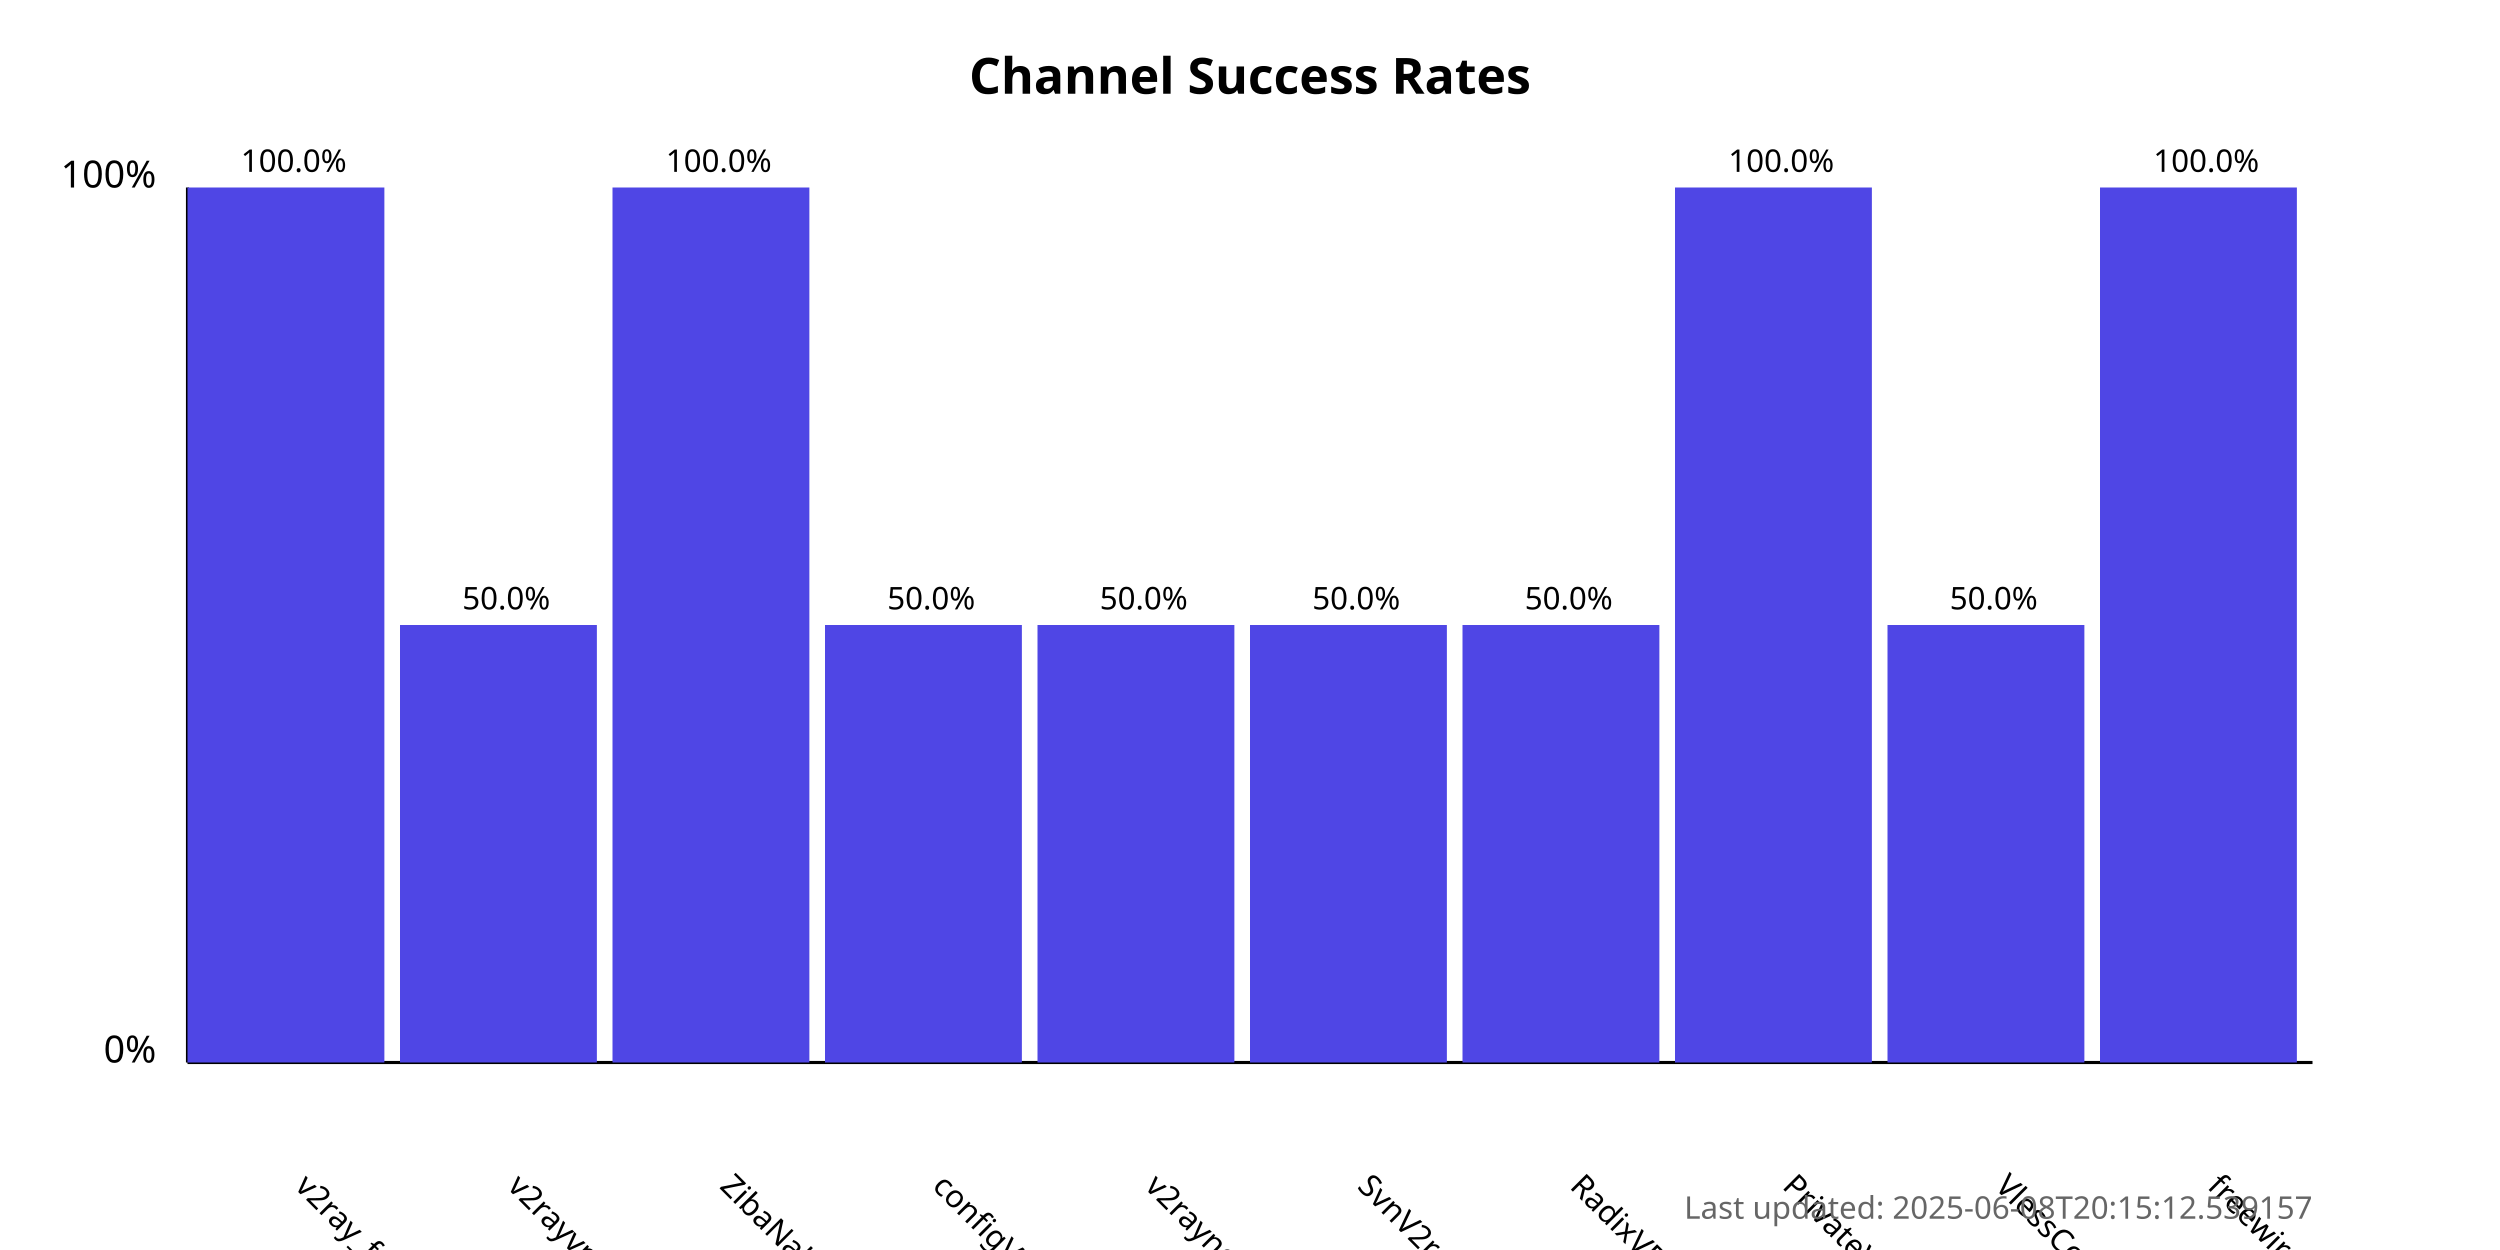
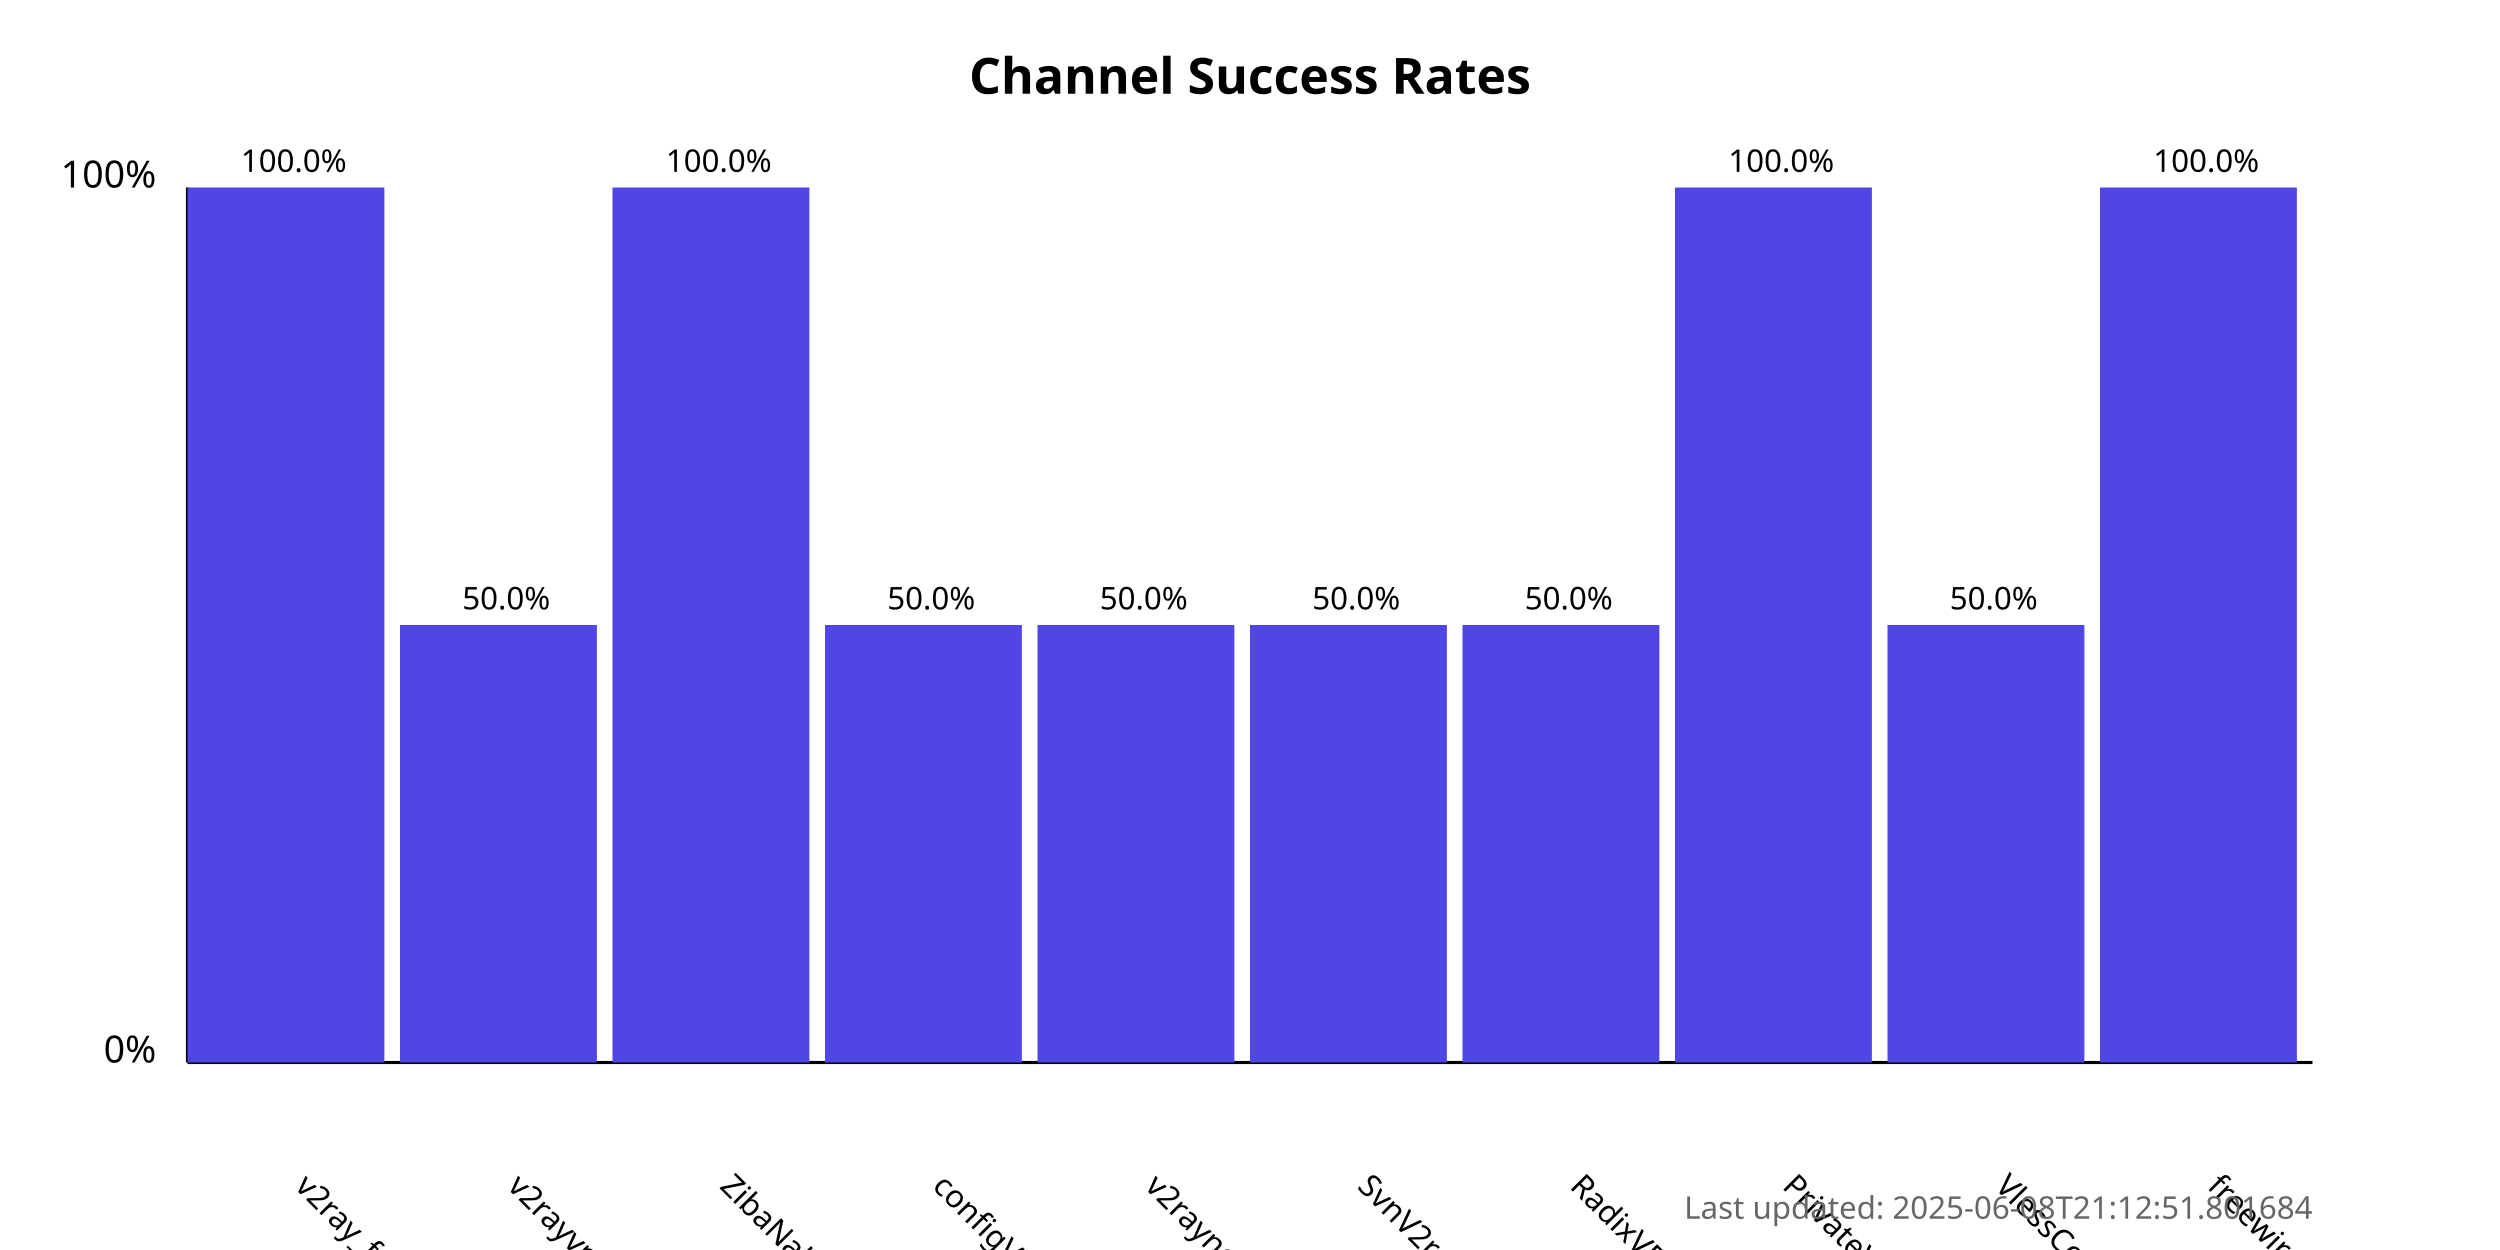
<svg xmlns="http://www.w3.org/2000/svg" width="800" height="400">
  <style>
            .chart-title { font: bold 16px sans-serif; }
            .axis-label { font: 12px sans-serif; }
            .tick-label { font: 10px sans-serif; }
            .bar { fill: #4f46e5; }
            .bar:hover { fill: #6366f1; }
            .timestamp { font: 10px sans-serif; fill: #666; }
        </style>
  <text x="400.0" y="30" text-anchor="middle" class="chart-title">
            Channel Success Rates
        </text>
  <line x1="60" y1="340" x2="60" y2="60" stroke="black" stroke-width="1" />
  <line x1="60" y1="340" x2="740" y2="340" stroke="black" stroke-width="1" />
  <text x="50" y="340" text-anchor="end" class="axis-label">0%</text>
  <text x="50" y="60" text-anchor="end" class="axis-label">100%</text>
  <g>
    <rect x="60" y="60.0" width="63.0" height="280.0" class="bar" />
    <text x="94.0" y="380" transform="rotate(45, 94.0, 380)" text-anchor="start" class="tick-label">
                v2ray_free_conf
            </text>
    <text x="94.0" y="55.0" text-anchor="middle" class="tick-label">
                100.0%
            </text>
  </g>
  <g>
    <rect x="128.0" y="200.0" width="63.0" height="140.0" class="bar" />
    <text x="162.0" y="380" transform="rotate(45, 162.0, 380)" text-anchor="start" class="tick-label">
                v2rayvpno
            </text>
    <text x="162.0" y="195.0" text-anchor="middle" class="tick-label">
                50.0%
            </text>
  </g>
  <g>
    <rect x="196.0" y="60.0" width="63.0" height="280.0" class="bar" />
    <text x="230.0" y="380" transform="rotate(45, 230.0, 380)" text-anchor="start" class="tick-label">
                ZibaNabz
            </text>
    <text x="230.0" y="55.0" text-anchor="middle" class="tick-label">
                100.0%
            </text>
  </g>
  <g>
    <rect x="264.0" y="200.0" width="63.0" height="140.0" class="bar" />
    <text x="298.0" y="380" transform="rotate(45, 298.0, 380)" text-anchor="start" class="tick-label">
                configV2rayForFree
            </text>
    <text x="298.0" y="195.0" text-anchor="middle" class="tick-label">
                50.0%
            </text>
  </g>
  <g>
    <rect x="332.0" y="200.0" width="63.0" height="140.0" class="bar" />
    <text x="366.0" y="380" transform="rotate(45, 366.0, 380)" text-anchor="start" class="tick-label">
                v2rayngvpn
            </text>
    <text x="366.0" y="195.0" text-anchor="middle" class="tick-label">
                50.0%
            </text>
  </g>
  <g>
    <rect x="400.0" y="200.0" width="63.0" height="140.0" class="bar" />
    <text x="434.0" y="380" transform="rotate(45, 434.0, 380)" text-anchor="start" class="tick-label">
                SvnV2ray
            </text>
    <text x="434.0" y="195.0" text-anchor="middle" class="tick-label">
                50.0%
            </text>
  </g>
  <g>
    <rect x="468.0" y="200.0" width="63.0" height="140.0" class="bar" />
    <text x="502.0" y="380" transform="rotate(45, 502.0, 380)" text-anchor="start" class="tick-label">
                RadixVPN
            </text>
    <text x="502.0" y="195.0" text-anchor="middle" class="tick-label">
                50.0%
            </text>
  </g>
  <g>
    <rect x="536.0" y="60.0" width="63.0" height="280.0" class="bar" />
    <text x="570.0" y="380" transform="rotate(45, 570.0, 380)" text-anchor="start" class="tick-label">
                PrivateVPNs
            </text>
    <text x="570.0" y="55.0" text-anchor="middle" class="tick-label">
                100.0%
            </text>
  </g>
  <g>
    <rect x="604.0" y="200.0" width="63.0" height="140.0" class="bar" />
    <text x="638.0" y="380" transform="rotate(45, 638.0, 380)" text-anchor="start" class="tick-label">
                VlessConfig
            </text>
    <text x="638.0" y="195.0" text-anchor="middle" class="tick-label">
                50.0%
            </text>
  </g>
  <g>
    <rect x="672.0" y="60.0" width="63.0" height="280.0" class="bar" />
    <text x="706.0" y="380" transform="rotate(45, 706.0, 380)" text-anchor="start" class="tick-label">
                freewireguard
            </text>
    <text x="706.0" y="55.0" text-anchor="middle" class="tick-label">
                100.0%
            </text>
  </g>
  <text x="740" y="390" text-anchor="end" class="timestamp">
-             Last updated: 2025-06-08T20:15:12.539157
+             Last updated: 2025-06-08T21:12:51.801684
        </text>
</svg>
